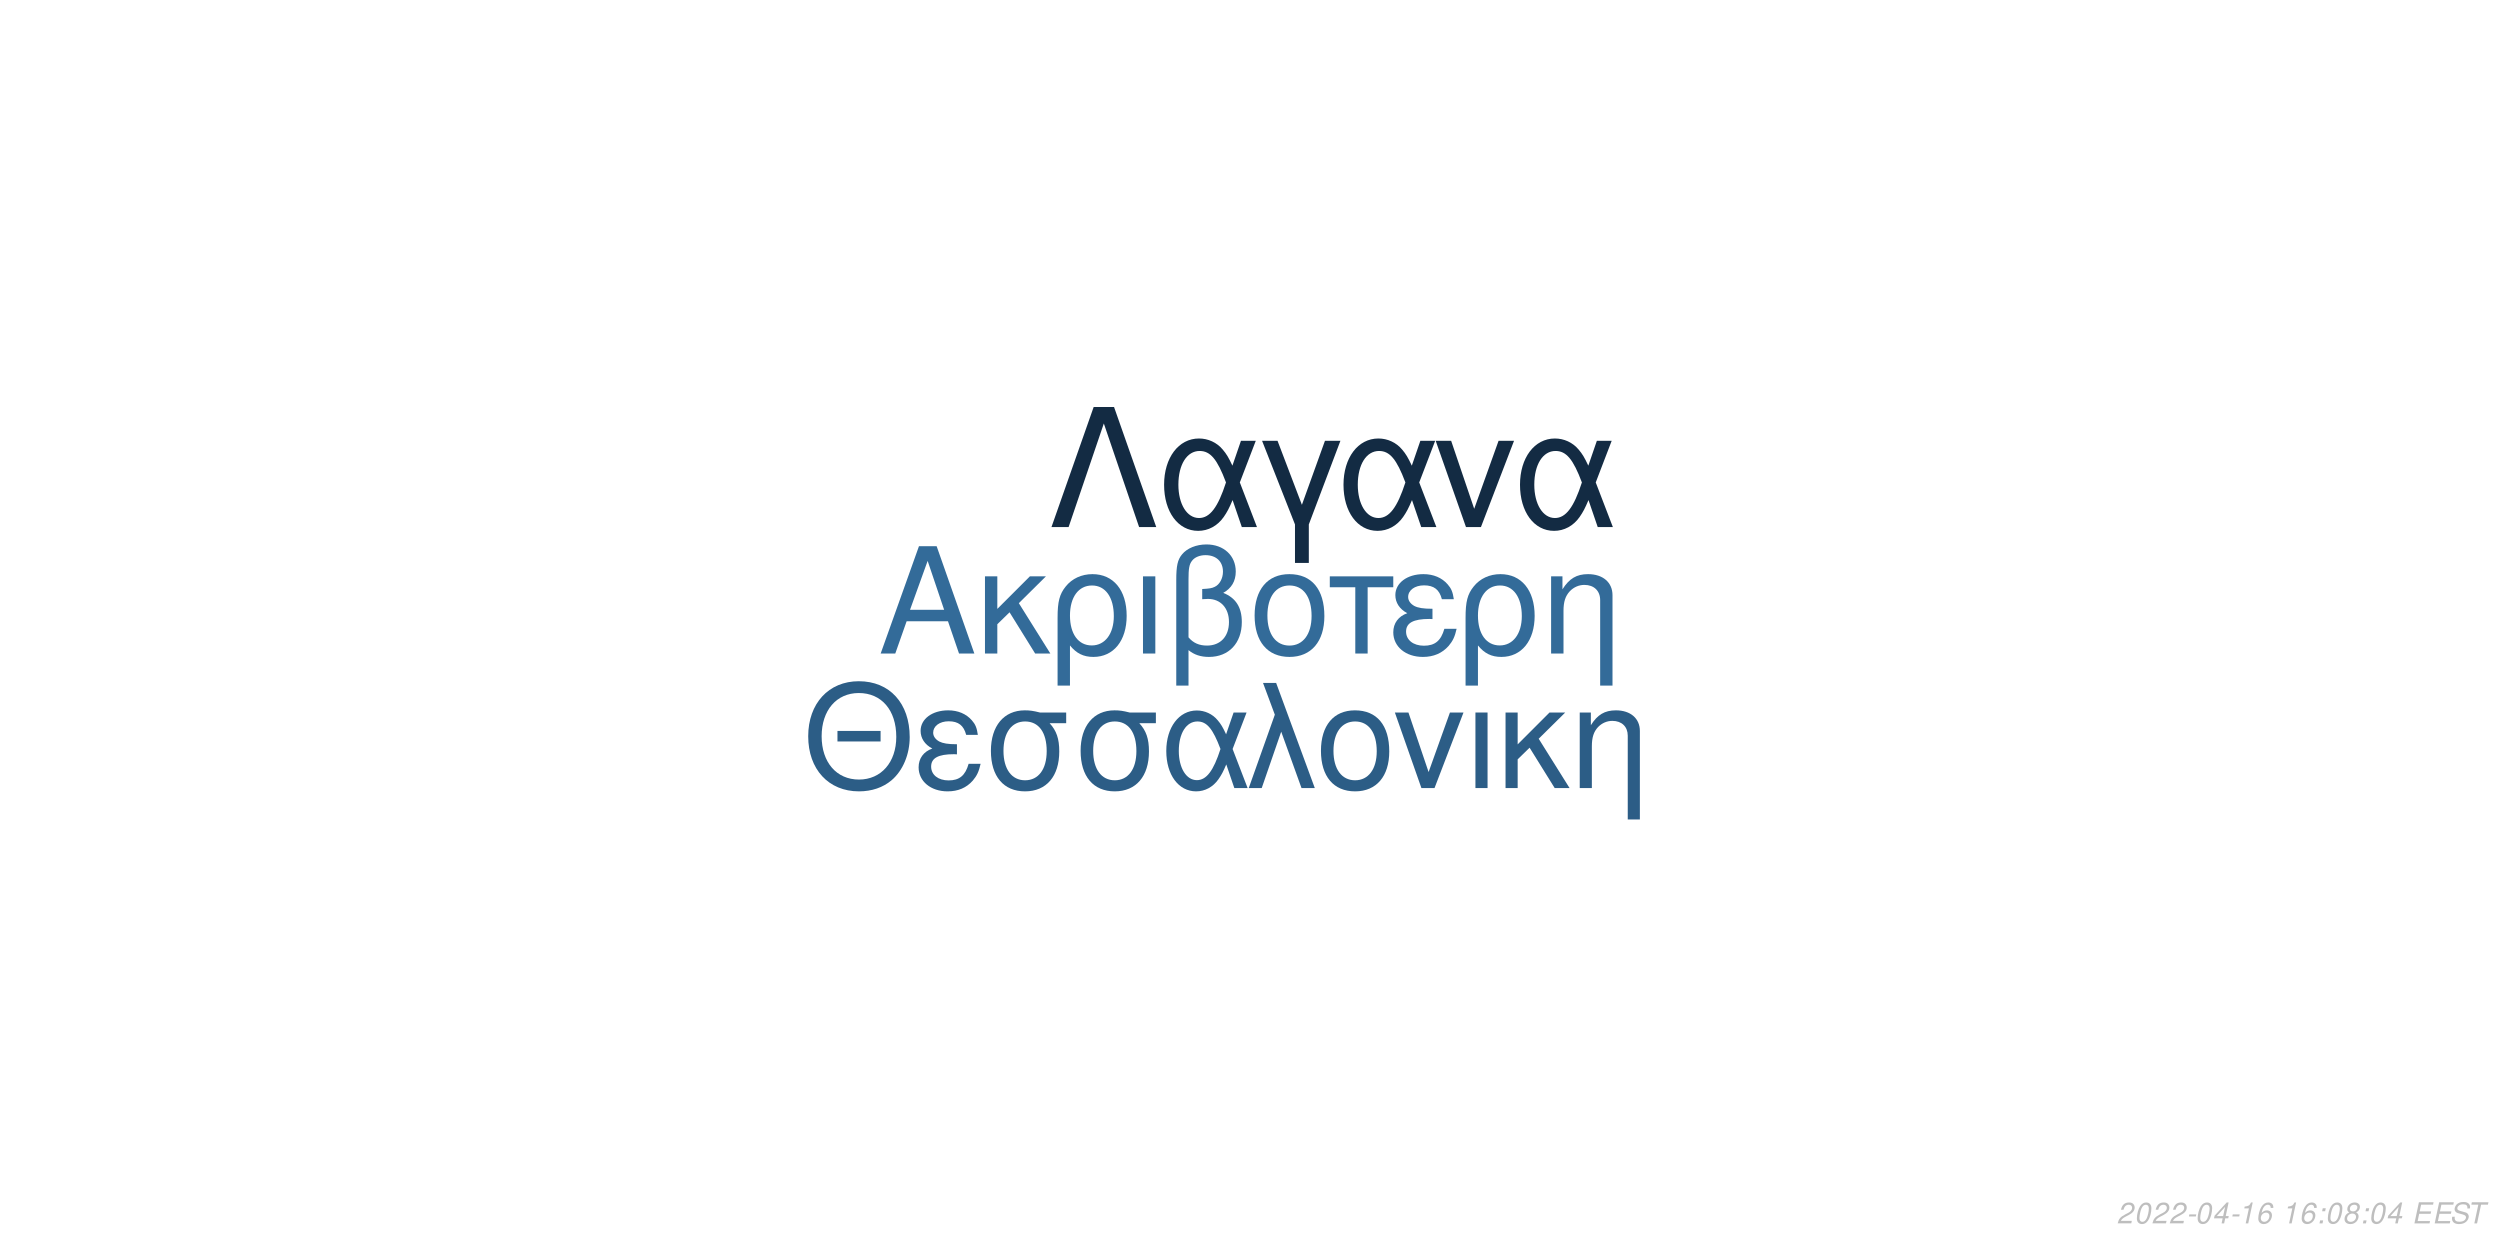
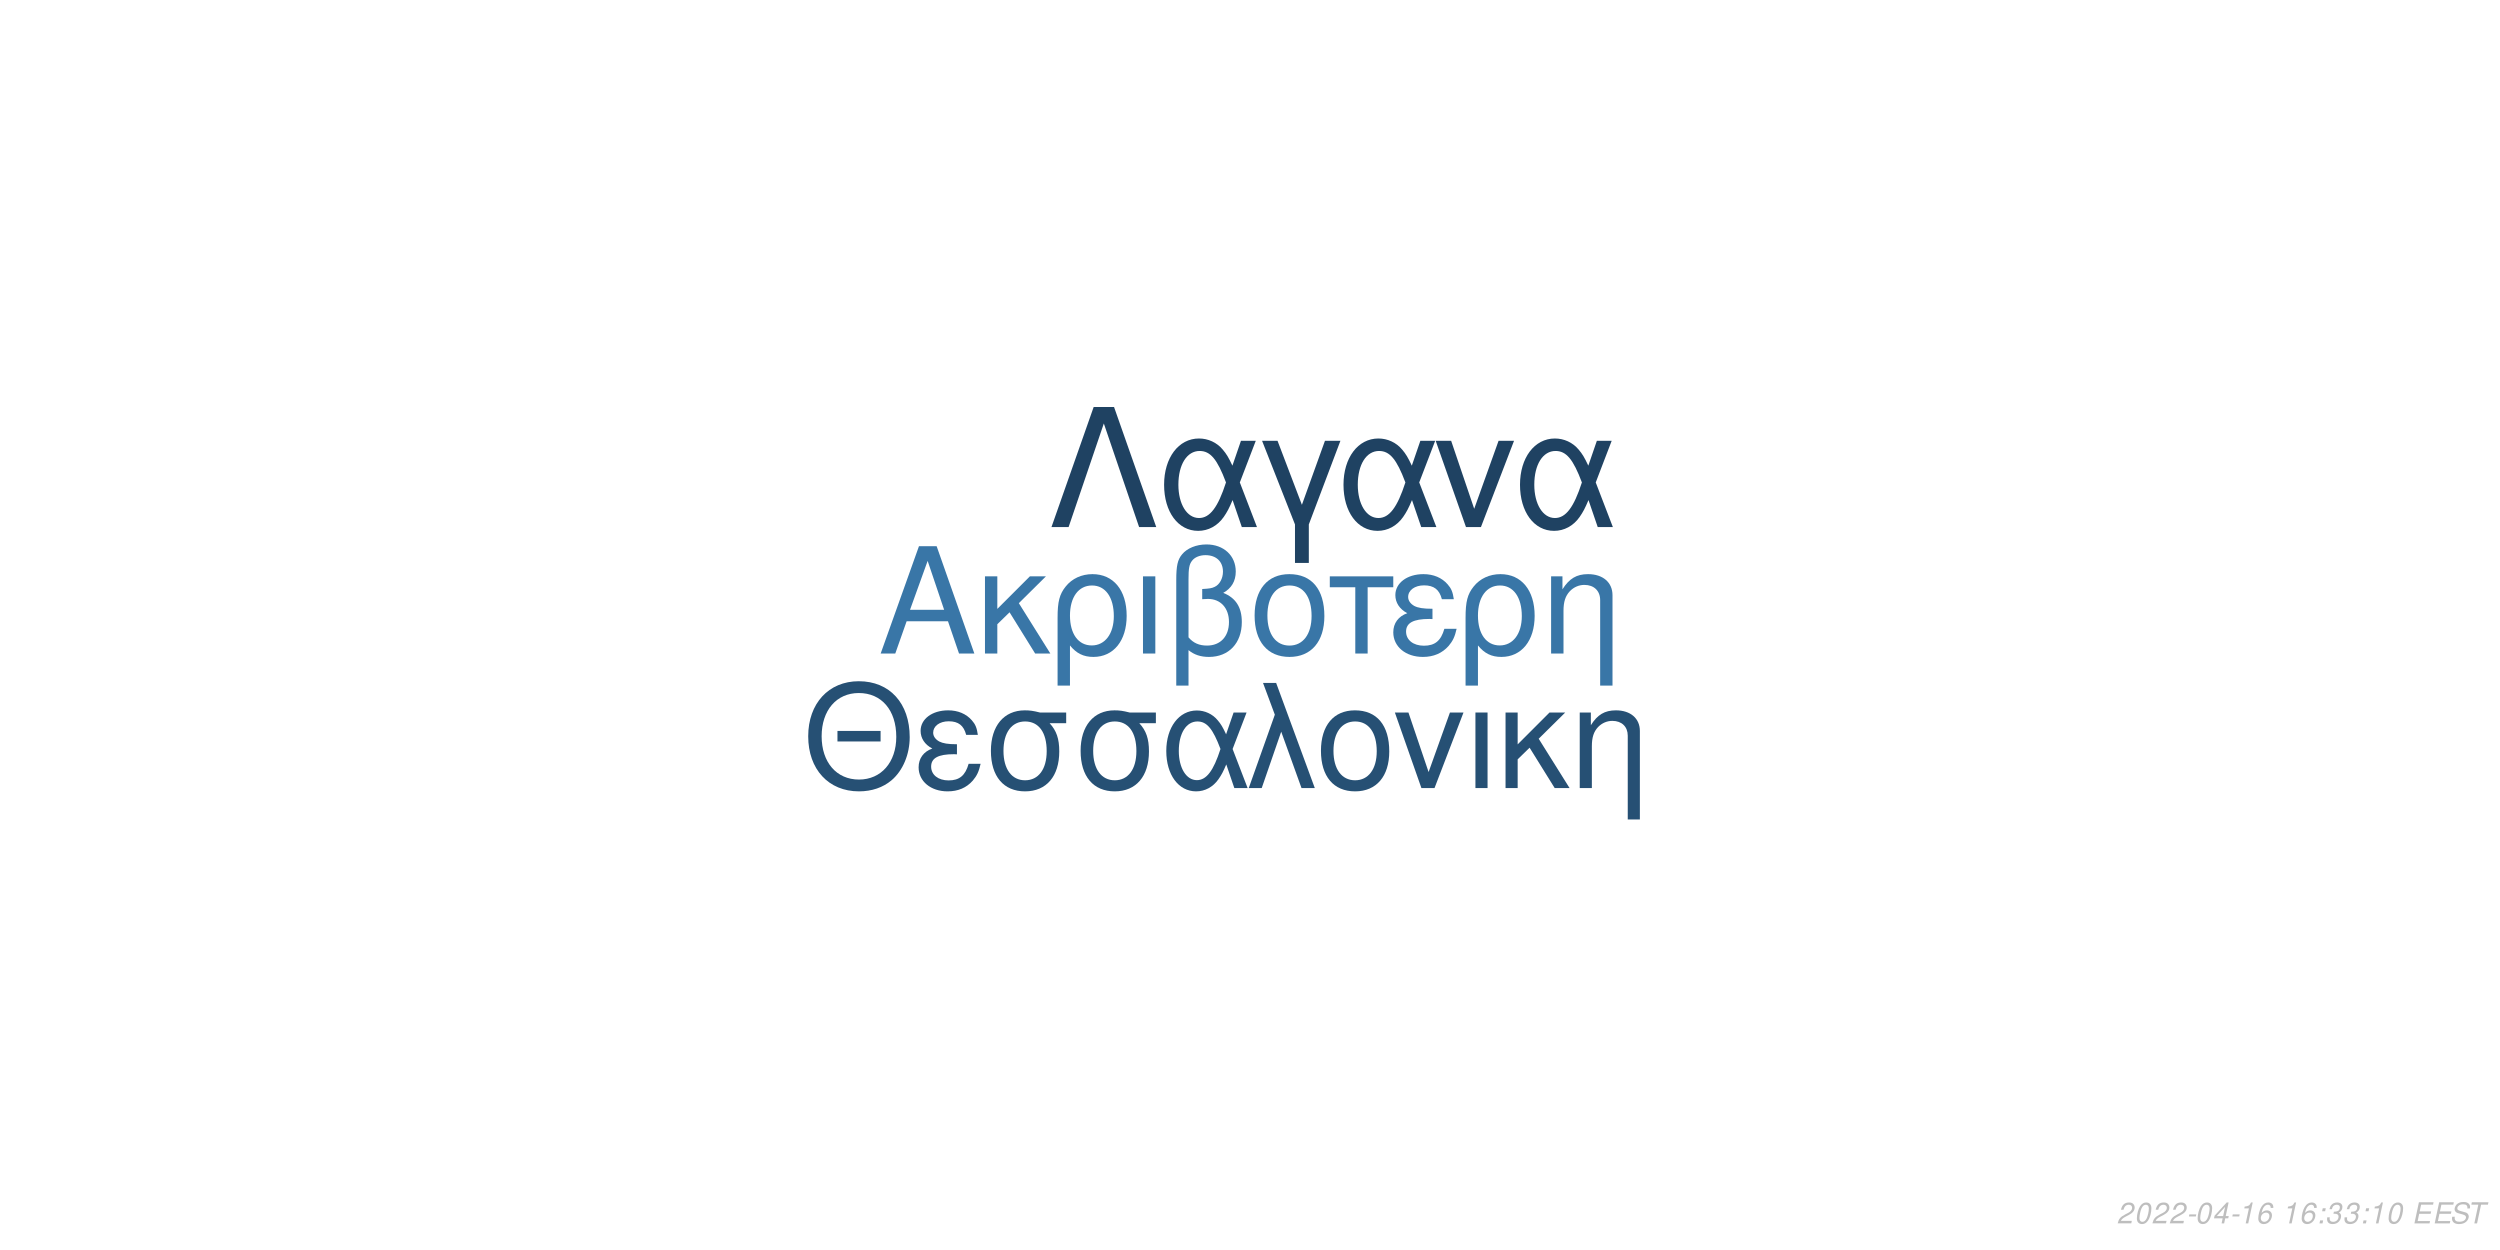
<svg xmlns="http://www.w3.org/2000/svg" xmlns:xlink="http://www.w3.org/1999/xlink" width="864pt" height="432pt" viewBox="0 0 864 432" version="1.1">
  <defs>
    <g>
      <symbol overflow="visible" id="glyph0-0">
        <path style="stroke:none;" d="" />
      </symbol>
      <symbol overflow="visible" id="glyph0-1">
        <path style="stroke:none;" d="M 24.125 -11.141 L 27.938 0 L 33.234 0 L 20.203 -37.094 L 14.094 -37.094 L 0.859 0 L 5.906 0 L 9.828 -11.141 Z M 22.797 -15.109 L 11 -15.109 L 17.094 -32.016 Z M 22.797 -15.109 " />
      </symbol>
      <symbol overflow="visible" id="glyph0-2">
        <path style="stroke:none;" d="M 7.172 -15.422 L 7.172 -26.672 L 2.906 -26.672 L 2.906 0 L 7.172 0 L 7.172 -10.125 L 11.406 -14.25 L 20.25 0 L 25.5 0 L 14.609 -17.406 L 23.969 -26.672 L 18.422 -26.672 Z M 7.172 -15.422 " />
      </symbol>
      <symbol overflow="visible" id="glyph0-3">
        <path style="stroke:none;" d="M 3 11.094 L 7.281 11.094 L 7.281 -2.797 C 9.516 -0.047 11.953 1.172 15.375 1.172 C 22.344 1.172 26.875 -4.422 26.875 -13.031 C 26.875 -21.891 22.297 -27.438 15.062 -27.438 C 11.297 -27.438 7.984 -25.906 5.797 -23.156 C 3.672 -20.516 3 -17.969 3 -12.359 Z M 14.906 -23.516 C 19.547 -23.516 22.438 -19.438 22.438 -12.922 C 22.438 -6.812 19.391 -2.797 14.812 -2.797 C 10.172 -2.797 7.281 -6.766 7.281 -13.125 C 7.281 -19.484 10.234 -23.516 14.906 -23.516 Z M 14.906 -23.516 " />
      </symbol>
      <symbol overflow="visible" id="glyph0-4">
        <path style="stroke:none;" d="M 3.516 0 L 7.781 0 L 7.781 -26.672 L 3.516 -26.672 Z M 3.516 0 " />
      </symbol>
      <symbol overflow="visible" id="glyph0-5">
        <path style="stroke:none;" d="M 4.016 11.094 L 8.25 11.094 L 8.25 -1.172 C 10.172 0.406 12.422 1.172 15.312 1.172 C 22.188 1.172 26.672 -3.609 26.672 -10.891 C 26.672 -15.984 24.578 -19.234 20.25 -20.969 C 23.109 -22.547 24.578 -25.031 24.578 -28.344 C 24.578 -33.844 20.406 -37.703 14.453 -37.703 C 10.938 -37.703 7.734 -36.391 6 -34.25 C 4.484 -32.422 4.016 -30.328 4.016 -25.391 Z M 8.25 -25.656 C 8.25 -29.359 8.5 -30.844 9.469 -32.062 C 10.375 -33.281 12.156 -34 14.094 -34 C 17.812 -34 20.156 -31.812 20.156 -28.297 C 20.156 -25.953 18.984 -23.812 17.297 -23.047 C 16.281 -22.547 15.469 -22.438 12.984 -22.297 L 12.984 -18.781 C 13.734 -18.828 14.344 -18.875 14.969 -18.875 C 19.344 -18.875 22.234 -15.719 22.234 -10.891 C 22.234 -5.906 19.281 -2.75 14.656 -2.75 C 11.953 -2.75 9.922 -3.609 8.25 -5.594 Z M 8.25 -25.656 " />
      </symbol>
      <symbol overflow="visible" id="glyph0-6">
        <path style="stroke:none;" d="M 14.094 -27.438 C 6.562 -27.438 2.094 -22.094 2.094 -13.125 C 2.094 -4.125 6.562 1.172 14.141 1.172 C 21.672 1.172 26.203 -4.172 26.203 -12.922 C 26.203 -22.188 21.828 -27.438 14.094 -27.438 Z M 14.141 -23.516 C 18.938 -23.516 21.781 -19.594 21.781 -12.984 C 21.781 -6.672 18.828 -2.75 14.141 -2.75 C 9.422 -2.75 6.516 -6.672 6.516 -13.125 C 6.516 -19.594 9.422 -23.516 14.141 -23.516 Z M 14.141 -23.516 " />
      </symbol>
      <symbol overflow="visible" id="glyph0-7">
        <path style="stroke:none;" d="M 7.891 0 L 12.156 0 L 12.156 -22.906 L 21.016 -22.906 L 21.016 -26.672 L -0.922 -26.672 L -0.922 -22.906 L 7.891 -22.906 Z M 7.891 0 " />
      </symbol>
      <symbol overflow="visible" id="glyph0-8">
        <path style="stroke:none;" d="M 14.562 -15.469 C 11.344 -15.469 9.562 -15.781 8.297 -16.438 C 6.922 -17.203 6.156 -18.328 6.156 -19.547 C 6.156 -21.891 8.453 -23.562 11.656 -23.562 C 15.062 -23.562 16.953 -22.094 17.812 -18.781 L 21.938 -18.781 C 21.578 -21.266 21.062 -22.5 19.797 -23.922 C 17.812 -26.203 14.906 -27.438 11.453 -27.438 C 5.797 -27.438 1.734 -24.375 1.734 -20.203 C 1.734 -17.609 3.156 -15.375 5.859 -13.938 C 2.797 -12.875 1.016 -10.484 1.016 -7.328 C 1.016 -2.391 5.297 1.172 11.25 1.172 C 14.969 1.172 17.906 -0.109 20.156 -2.641 C 21.578 -4.328 22.297 -5.797 22.906 -8.547 L 18.672 -8.547 C 17.5 -4.422 15.422 -2.703 11.609 -2.703 C 7.938 -2.703 5.438 -4.688 5.438 -7.578 C 5.438 -10.578 7.938 -11.953 13.484 -11.953 C 13.641 -11.953 14.094 -11.953 14.562 -11.906 Z M 14.562 -15.469 " />
      </symbol>
      <symbol overflow="visible" id="glyph0-9">
        <path style="stroke:none;" d="M 3.562 -26.672 L 3.562 0 L 7.844 0 L 7.844 -14.703 C 7.844 -17.906 8.5 -19.891 10.031 -21.531 C 11.406 -22.953 13.188 -23.719 15.062 -23.719 C 18.375 -23.719 20.516 -21.672 20.516 -18.469 L 20.516 11.094 L 24.781 11.094 L 24.781 -20.156 C 24.781 -24.578 21.469 -27.438 16.328 -27.438 C 12.359 -27.438 9.828 -25.906 7.484 -22.188 L 7.484 -26.672 Z M 3.562 -26.672 " />
      </symbol>
      <symbol overflow="visible" id="glyph1-0">
        <path style="stroke:none;" d="" />
      </symbol>
      <symbol overflow="visible" id="glyph1-1">
        <path style="stroke:none;" d="M 26.859 -19.734 L 11.953 -19.734 L 11.953 -16.094 L 26.859 -16.094 Z M 19.328 -36.922 C 8.922 -36.922 1.844 -29.25 1.844 -17.891 C 1.844 -6.484 8.875 1.141 19.391 1.141 C 23.812 1.141 27.703 -0.203 30.641 -2.688 C 34.578 -6.031 36.922 -11.656 36.922 -17.594 C 36.922 -29.297 30 -36.922 19.328 -36.922 Z M 19.328 -32.844 C 27.203 -32.844 32.281 -26.906 32.281 -17.688 C 32.281 -8.922 27.062 -2.938 19.391 -2.938 C 11.609 -2.938 6.484 -8.922 6.484 -17.891 C 6.484 -26.859 11.609 -32.844 19.328 -32.844 Z M 19.328 -32.844 " />
      </symbol>
      <symbol overflow="visible" id="glyph1-2">
        <path style="stroke:none;" d="M 14.25 -15.141 C 11.109 -15.141 9.375 -15.453 8.125 -16.094 C 6.781 -16.844 6.031 -17.938 6.031 -19.141 C 6.031 -21.422 8.266 -23.078 11.406 -23.078 C 14.75 -23.078 16.594 -21.625 17.438 -18.391 L 21.469 -18.391 C 21.125 -20.828 20.625 -22.031 19.391 -23.422 C 17.438 -25.656 14.594 -26.859 11.219 -26.859 C 5.688 -26.859 1.688 -23.875 1.688 -19.781 C 1.688 -17.234 3.094 -15.047 5.734 -13.656 C 2.734 -12.609 1 -10.266 1 -7.172 C 1 -2.344 5.188 1.141 11.016 1.141 C 14.656 1.141 17.547 -0.094 19.734 -2.594 C 21.125 -4.234 21.828 -5.688 22.422 -8.375 L 18.281 -8.375 C 17.141 -4.328 15.094 -2.641 11.359 -2.641 C 7.766 -2.641 5.328 -4.578 5.328 -7.422 C 5.328 -10.359 7.766 -11.703 13.203 -11.703 C 13.359 -11.703 13.797 -11.703 14.25 -11.656 Z M 14.25 -15.141 " />
      </symbol>
      <symbol overflow="visible" id="glyph1-3">
        <path style="stroke:none;" d="M 29 -26.109 L 19.938 -26.109 C 17.594 -26.703 16.438 -26.859 14.703 -26.859 C 7.469 -26.859 2.984 -21.469 2.984 -12.859 C 2.984 -4.031 7.375 1.141 14.797 1.141 C 22.172 1.141 26.609 -4.078 26.609 -12.656 C 26.609 -17.047 25.656 -19.828 23.266 -22.422 L 29 -22.422 Z M 14.797 -23.016 C 19.531 -23.016 22.266 -19.234 22.266 -12.75 C 22.266 -6.531 19.438 -2.688 14.797 -2.688 C 10.172 -2.688 7.328 -6.531 7.328 -12.859 C 7.328 -19.188 10.172 -23.016 14.797 -23.016 Z M 14.797 -23.016 " />
      </symbol>
      <symbol overflow="visible" id="glyph1-4">
        <path style="stroke:none;" d="M 29.344 -26.109 L 24.859 -26.109 L 22.266 -18.578 C 21.125 -21.031 20.484 -22.125 19.328 -23.469 C 17.547 -25.609 14.906 -26.812 12.156 -26.812 C 5.984 -26.812 1.594 -20.984 1.594 -12.812 C 1.594 -4.578 5.828 1.141 11.906 1.141 C 14.953 1.141 17.734 -0.344 19.625 -3.047 C 20.672 -4.531 21.281 -5.688 22.328 -8.172 L 25.109 0 L 29.703 0 L 24.516 -13.5 Z M 20.328 -13.5 C 17.891 -5.922 15.453 -2.734 12.156 -2.734 C 8.516 -2.734 5.922 -6.922 5.922 -12.812 C 5.922 -18.938 8.516 -23.016 12.359 -23.016 C 15.594 -23.016 17.688 -20.531 20.328 -13.5 Z M 20.328 -13.5 " />
      </symbol>
      <symbol overflow="visible" id="glyph1-5">
        <path style="stroke:none;" d="M 1.094 0 L 5.578 0 L 12.312 -19.484 L 19.328 0 L 23.922 0 L 10.562 -36.328 L 6.031 -36.328 L 10.109 -25.359 Z M 1.094 0 " />
      </symbol>
      <symbol overflow="visible" id="glyph1-6">
        <path style="stroke:none;" d="M 13.797 -26.859 C 6.422 -26.859 2.047 -21.625 2.047 -12.859 C 2.047 -4.031 6.422 1.141 13.859 1.141 C 21.234 1.141 25.656 -4.078 25.656 -12.656 C 25.656 -21.719 21.375 -26.859 13.797 -26.859 Z M 13.859 -23.016 C 18.531 -23.016 21.328 -19.188 21.328 -12.703 C 21.328 -6.531 18.438 -2.688 13.859 -2.688 C 9.219 -2.688 6.375 -6.531 6.375 -12.859 C 6.375 -19.188 9.219 -23.016 13.859 -23.016 Z M 13.859 -23.016 " />
      </symbol>
      <symbol overflow="visible" id="glyph1-7">
        <path style="stroke:none;" d="M 14.297 0 L 24.312 -26.109 L 19.625 -26.109 L 12.25 -5.531 L 5.281 -26.109 L 0.594 -26.109 L 9.766 0 Z M 14.297 0 " />
      </symbol>
      <symbol overflow="visible" id="glyph1-8">
        <path style="stroke:none;" d="M 3.438 0 L 7.625 0 L 7.625 -26.109 L 3.438 -26.109 Z M 3.438 0 " />
      </symbol>
      <symbol overflow="visible" id="glyph1-9">
        <path style="stroke:none;" d="M 7.031 -15.094 L 7.031 -26.109 L 2.844 -26.109 L 2.844 0 L 7.031 0 L 7.031 -9.922 L 11.156 -13.953 L 19.828 0 L 24.969 0 L 14.297 -17.047 L 23.469 -26.109 L 18.031 -26.109 Z M 7.031 -15.094 " />
      </symbol>
      <symbol overflow="visible" id="glyph1-10">
        <path style="stroke:none;" d="M 3.484 -26.109 L 3.484 0 L 7.672 0 L 7.672 -14.406 C 7.672 -17.547 8.328 -19.484 9.812 -21.078 C 11.156 -22.469 12.906 -23.219 14.75 -23.219 C 17.984 -23.219 20.078 -21.234 20.078 -18.094 L 20.078 10.859 L 24.266 10.859 L 24.266 -19.734 C 24.266 -24.062 21.031 -26.859 16 -26.859 C 12.109 -26.859 9.609 -25.359 7.328 -21.719 L 7.328 -26.109 Z M 3.484 -26.109 " />
      </symbol>
      <symbol overflow="visible" id="glyph2-0">
        <path style="stroke:none;" d="" />
      </symbol>
      <symbol overflow="visible" id="glyph2-1">
        <path style="stroke:none;" d="M 22.531 -41.484 L 15.484 -41.484 L 0.906 0 L 6.828 0 L 19 -35.797 L 31.188 0 L 37.109 0 Z M 22.531 -41.484 " />
      </symbol>
      <symbol overflow="visible" id="glyph2-2">
        <path style="stroke:none;" d="M 33.516 -29.812 L 28.391 -29.812 L 25.438 -21.219 C 24.125 -24.016 23.391 -25.266 22.078 -26.797 C 20.031 -29.25 17.016 -30.609 13.891 -30.609 C 6.828 -30.609 1.828 -23.953 1.828 -14.625 C 1.828 -5.234 6.656 1.312 13.594 1.312 C 17.078 1.312 20.266 -0.391 22.422 -3.469 C 23.609 -5.172 24.297 -6.484 25.5 -9.328 L 28.688 0 L 33.922 0 L 28 -15.422 Z M 23.219 -15.422 C 20.422 -6.766 17.641 -3.125 13.891 -3.125 C 9.734 -3.125 6.766 -7.906 6.766 -14.625 C 6.766 -21.625 9.734 -26.297 14.109 -26.297 C 17.812 -26.297 20.203 -23.453 23.219 -15.422 Z M 23.219 -15.422 " />
      </symbol>
      <symbol overflow="visible" id="glyph2-3">
        <path style="stroke:none;" d="M 12.062 12.406 L 16.844 12.406 L 16.844 -0.906 L 27.766 -29.812 L 22.422 -29.812 L 14.453 -7.688 L 6.031 -29.812 L 0.688 -29.812 L 12.062 -0.906 Z M 12.062 12.406 " />
      </symbol>
      <symbol overflow="visible" id="glyph2-4">
        <path style="stroke:none;" d="M 16.328 0 L 27.766 -29.812 L 22.422 -29.812 L 14 -6.312 L 6.031 -29.812 L 0.688 -29.812 L 11.156 0 Z M 16.328 0 " />
      </symbol>
      <symbol overflow="visible" id="glyph3-0">
        <path style="stroke:none;" d="" />
      </symbol>
      <symbol overflow="visible" id="glyph3-1">
        <path style="stroke:none;" d="M 5.234 -0.875 L 1.469 -0.875 C 1.641 -1.375 2.203 -1.891 3.109 -2.344 L 4.234 -2.938 C 5.562 -3.625 6.219 -4.469 6.219 -5.484 C 6.219 -5.938 6.062 -6.359 5.797 -6.656 C 5.469 -7.047 4.984 -7.234 4.312 -7.234 C 2.766 -7.234 1.891 -6.453 1.484 -4.734 L 2.375 -4.734 C 2.484 -5.188 2.609 -5.484 2.797 -5.75 C 3.094 -6.203 3.609 -6.453 4.188 -6.453 C 4.891 -6.453 5.344 -6.031 5.344 -5.375 C 5.344 -4.703 4.859 -4.094 4.016 -3.656 L 2.984 -3.125 C 1.234 -2.188 0.797 -1.656 0.344 -0.016 L 5.047 -0.016 Z M 5.234 -0.875 " />
      </symbol>
      <symbol overflow="visible" id="glyph3-2">
        <path style="stroke:none;" d="M 4.203 -7.234 C 3.375 -7.234 2.688 -6.812 2.125 -5.984 C 1.484 -5.047 0.984 -3.188 0.984 -1.734 C 0.984 -1.109 1.172 -0.562 1.484 -0.266 C 1.797 0.047 2.281 0.234 2.766 0.234 C 3.625 0.234 4.281 -0.156 4.859 -1.016 C 5.516 -1.953 6 -3.797 6 -5.266 C 6 -6.5 5.328 -7.234 4.203 -7.234 Z M 4.094 -6.453 C 4.734 -6.453 5.125 -5.984 5.125 -5.156 C 5.125 -4.203 4.781 -2.625 4.406 -1.812 C 3.984 -0.938 3.516 -0.547 2.875 -0.547 C 2.25 -0.547 1.875 -1.031 1.875 -1.828 C 1.875 -2.797 2.203 -4.344 2.594 -5.203 C 2.984 -6.047 3.453 -6.453 4.094 -6.453 Z M 4.094 -6.453 " />
      </symbol>
      <symbol overflow="visible" id="glyph3-3">
        <path style="stroke:none;" d="M 3.516 -3.125 L 1.125 -3.125 L 0.969 -2.406 L 3.359 -2.406 Z M 3.516 -3.125 " />
      </symbol>
      <symbol overflow="visible" id="glyph3-4">
        <path style="stroke:none;" d="M 3.625 -1.75 L 3.266 0 L 4.141 0 L 4.516 -1.75 L 5.562 -1.75 L 5.734 -2.531 L 4.688 -2.531 L 5.688 -7.234 L 5.016 -7.234 L 0.844 -2.672 L 0.641 -1.75 Z M 3.797 -2.531 L 1.594 -2.531 L 4.469 -5.703 Z M 3.797 -2.531 " />
      </symbol>
      <symbol overflow="visible" id="glyph3-5">
        <path style="stroke:none;" d="M 3.703 -5.188 L 2.594 0 L 3.469 0 L 5.016 -7.234 L 4.438 -7.234 C 3.906 -6.156 3.688 -6.016 2.234 -5.812 L 2.109 -5.188 Z M 3.703 -5.188 " />
      </symbol>
      <symbol overflow="visible" id="glyph3-6">
        <path style="stroke:none;" d="M 6.125 -5.344 L 6.141 -5.625 C 6.141 -6.609 5.453 -7.234 4.391 -7.234 C 3.438 -7.234 2.641 -6.719 2.016 -5.703 C 1.422 -4.781 0.938 -2.953 0.938 -1.688 C 0.938 -0.516 1.688 0.234 2.859 0.234 C 3.703 0.234 4.438 -0.156 5 -0.875 C 5.406 -1.422 5.672 -2.156 5.672 -2.766 C 5.672 -3.812 4.969 -4.5 3.906 -4.5 C 3.234 -4.5 2.672 -4.234 2.094 -3.625 C 2.406 -5.375 3.234 -6.453 4.25 -6.453 C 4.703 -6.453 5.062 -6.234 5.172 -5.844 C 5.203 -5.719 5.234 -5.578 5.25 -5.344 Z M 3.656 -3.734 C 4.344 -3.734 4.797 -3.281 4.797 -2.625 C 4.797 -1.469 3.984 -0.547 2.984 -0.547 C 2.297 -0.547 1.812 -1.047 1.812 -1.766 C 1.812 -2.859 2.625 -3.734 3.656 -3.734 Z M 3.656 -3.734 " />
      </symbol>
      <symbol overflow="visible" id="glyph3-7">
        <path style="stroke:none;" d="" />
      </symbol>
      <symbol overflow="visible" id="glyph3-8">
        <path style="stroke:none;" d="M 2.359 -1.031 L 1.312 -1.031 L 1.094 0 L 2.141 0 Z M 3.266 -5.234 L 2.219 -5.234 L 2 -4.203 L 3.047 -4.203 Z M 3.266 -5.234 " />
      </symbol>
      <symbol overflow="visible" id="glyph3-9">
-         <path style="stroke:none;" d="M 4.766 -3.797 C 5.078 -3.969 5.234 -4.078 5.438 -4.234 C 5.812 -4.594 6.062 -5.172 6.062 -5.734 C 6.062 -6.625 5.344 -7.234 4.266 -7.234 C 2.812 -7.234 1.703 -6.219 1.703 -4.875 C 1.703 -4.406 1.875 -4.125 2.359 -3.812 C 1.297 -3.312 0.75 -2.516 0.75 -1.469 C 0.75 -0.438 1.547 0.234 2.812 0.234 C 3.656 0.234 4.359 -0.094 4.938 -0.734 C 5.359 -1.234 5.609 -1.859 5.609 -2.438 C 5.609 -3.047 5.312 -3.516 4.766 -3.797 Z M 4.109 -6.453 C 4.797 -6.453 5.188 -6.125 5.188 -5.578 C 5.188 -5.266 5.062 -4.922 4.859 -4.672 C 4.562 -4.312 4.188 -4.156 3.656 -4.156 C 2.984 -4.156 2.594 -4.453 2.594 -4.984 C 2.594 -5.859 3.203 -6.453 4.109 -6.453 Z M 3.453 -3.406 C 4.234 -3.406 4.734 -2.984 4.734 -2.312 C 4.734 -1.312 3.922 -0.547 2.875 -0.547 C 2.125 -0.547 1.625 -0.969 1.625 -1.625 C 1.625 -2.609 2.438 -3.406 3.453 -3.406 Z M 3.453 -3.406 " />
+         <path style="stroke:none;" d="M 2.922 -3.312 C 3.125 -3.344 3.234 -3.344 3.375 -3.344 C 4.203 -3.344 4.688 -3 4.688 -2.406 C 4.688 -1.312 3.906 -0.547 2.781 -0.547 C 2.047 -0.547 1.594 -0.938 1.594 -1.562 C 1.594 -1.719 1.609 -1.844 1.656 -2.094 L 0.766 -2.094 C 0.734 -1.797 0.719 -1.641 0.719 -1.469 C 0.719 -0.375 1.406 0.234 2.641 0.234 C 3.547 0.234 4.297 -0.078 4.812 -0.656 C 5.266 -1.156 5.562 -1.875 5.562 -2.547 C 5.562 -3.125 5.344 -3.453 4.797 -3.734 C 5.641 -4.234 6.016 -4.844 6.016 -5.734 C 6.016 -6.656 5.312 -7.234 4.203 -7.234 C 3.375 -7.234 2.672 -6.938 2.188 -6.375 C 1.891 -6.031 1.703 -5.641 1.516 -4.906 L 2.391 -4.906 C 2.5 -5.359 2.594 -5.594 2.734 -5.812 C 3.047 -6.234 3.516 -6.453 4.078 -6.453 C 4.734 -6.453 5.141 -6.125 5.141 -5.578 C 5.141 -5.188 5.016 -4.797 4.797 -4.547 C 4.516 -4.234 4 -4.062 3.266 -4.062 L 3.078 -4.062 Z M 2.922 -3.312 " />
      </symbol>
      <symbol overflow="visible" id="glyph3-10">
        <path style="stroke:none;" d="M 2.547 -3.312 L 6.5 -3.312 L 6.688 -4.141 L 2.719 -4.141 L 3.219 -6.469 L 7.344 -6.469 L 7.516 -7.297 L 2.453 -7.297 L 0.906 0 L 6.125 0 L 6.297 -0.812 L 2.016 -0.812 Z M 2.547 -3.312 " />
      </symbol>
      <symbol overflow="visible" id="glyph3-11">
        <path style="stroke:none;" d="M 7.062 -5.156 C 7.125 -5.438 7.141 -5.562 7.141 -5.703 C 7.141 -6.156 6.938 -6.594 6.594 -6.891 C 6.188 -7.25 5.656 -7.406 4.875 -7.406 C 3.844 -7.406 3.047 -7.125 2.5 -6.562 C 2.094 -6.141 1.781 -5.438 1.781 -4.922 C 1.781 -4.297 2.219 -3.766 2.891 -3.562 L 4.594 -3.094 C 5.406 -2.859 5.734 -2.578 5.734 -2.094 C 5.734 -1.781 5.547 -1.406 5.266 -1.141 C 4.844 -0.766 4.266 -0.578 3.453 -0.578 C 2.328 -0.578 1.812 -0.984 1.812 -1.906 C 1.812 -2.047 1.812 -2.125 1.844 -2.312 L 0.984 -2.312 C 0.906 -2.062 0.891 -1.906 0.891 -1.688 C 0.891 -0.484 1.797 0.234 3.297 0.234 C 4.359 0.234 5.234 -0.062 5.812 -0.609 C 6.344 -1.078 6.688 -1.797 6.688 -2.375 C 6.688 -2.641 6.609 -2.906 6.453 -3.156 C 6.234 -3.5 5.938 -3.703 5.469 -3.828 L 3.75 -4.312 C 2.984 -4.547 2.734 -4.734 2.734 -5.188 C 2.734 -5.547 2.875 -5.844 3.188 -6.109 C 3.547 -6.438 4.031 -6.594 4.703 -6.594 C 5.266 -6.594 5.688 -6.484 5.906 -6.297 C 6.094 -6.125 6.219 -5.797 6.219 -5.516 C 6.219 -5.422 6.203 -5.344 6.188 -5.156 Z M 7.062 -5.156 " />
      </symbol>
      <symbol overflow="visible" id="glyph3-12">
        <path style="stroke:none;" d="M 4.938 -6.469 L 7.312 -6.469 L 7.484 -7.297 L 1.75 -7.297 L 1.578 -6.469 L 3.984 -6.469 L 2.609 0 L 3.547 0 Z M 4.938 -6.469 " />
      </symbol>
    </g>
  </defs>
  <g id="surface1">
    <rect x="0" y="0" width="864" height="432" style="fill:rgb(100%,100%,100%);fill-opacity:1;stroke:none;" />
-     <g style="fill:rgb(20%,41.961%,60%);fill-opacity:1;">
+     <g style="fill:rgb(22.353%,46.275%,65.49%);fill-opacity:1;">
      <use xlink:href="#glyph0-1" x="303.5" y="225.861" />
      <use xlink:href="#glyph0-2" x="337.5" y="225.861" />
      <use xlink:href="#glyph0-3" x="362.5" y="225.861" />
      <use xlink:href="#glyph0-4" x="391.5" y="225.861" />
      <use xlink:href="#glyph0-5" x="402.5" y="225.861" />
      <use xlink:href="#glyph0-6" x="431.5" y="225.861" />
      <use xlink:href="#glyph0-7" x="460.5" y="225.861" />
      <use xlink:href="#glyph0-8" x="480.5" y="225.861" />
      <use xlink:href="#glyph0-3" x="503.5" y="225.861" />
      <use xlink:href="#glyph0-9" x="532.5" y="225.861" />
    </g>
-     <g style="fill:rgb(17.255%,36.471%,52.549%);fill-opacity:1;">
+     <g style="fill:rgb(14.902%,31.373%,45.49%);fill-opacity:1;">
      <use xlink:href="#glyph1-1" x="277.473" y="272.354" />
      <use xlink:href="#glyph1-2" x="316.473" y="272.354" />
      <use xlink:href="#glyph1-3" x="339.473" y="272.354" />
      <use xlink:href="#glyph1-3" x="370.473" y="272.354" />
      <use xlink:href="#glyph1-4" x="401.473" y="272.354" />
      <use xlink:href="#glyph1-5" x="430.473" y="272.354" />
      <use xlink:href="#glyph1-6" x="454.473" y="272.354" />
      <use xlink:href="#glyph1-7" x="481.473" y="272.354" />
      <use xlink:href="#glyph1-8" x="506.473" y="272.354" />
      <use xlink:href="#glyph1-9" x="517.473" y="272.354" />
      <use xlink:href="#glyph1-10" x="542.473" y="272.354" />
    </g>
-     <g style="fill:rgb(7.451%,16.863%,26.275%);fill-opacity:1;">
+     <g style="fill:rgb(12.157%,25.882%,38.431%);fill-opacity:1;">
      <use xlink:href="#glyph2-1" x="362.484" y="182.152" />
      <use xlink:href="#glyph2-2" x="400.484" y="182.152" />
      <use xlink:href="#glyph2-3" x="435.484" y="182.152" />
      <use xlink:href="#glyph2-2" x="462.484" y="182.152" />
      <use xlink:href="#glyph2-4" x="495.484" y="182.152" />
      <use xlink:href="#glyph2-2" x="523.484" y="182.152" />
    </g>
    <g style="fill:rgb(74.51%,74.51%,74.51%);fill-opacity:1;">
      <use xlink:href="#glyph3-1" x="731.52" y="422.81" />
      <use xlink:href="#glyph3-2" x="737.52" y="422.81" />
      <use xlink:href="#glyph3-1" x="743.52" y="422.81" />
      <use xlink:href="#glyph3-1" x="749.52" y="422.81" />
      <use xlink:href="#glyph3-3" x="755.52" y="422.81" />
      <use xlink:href="#glyph3-2" x="758.52" y="422.81" />
      <use xlink:href="#glyph3-4" x="764.52" y="422.81" />
      <use xlink:href="#glyph3-3" x="770.52" y="422.81" />
      <use xlink:href="#glyph3-5" x="773.52" y="422.81" />
      <use xlink:href="#glyph3-6" x="779.52" y="422.81" />
      <use xlink:href="#glyph3-7" x="785.52" y="422.81" />
      <use xlink:href="#glyph3-5" x="788.52" y="422.81" />
      <use xlink:href="#glyph3-6" x="794.52" y="422.81" />
      <use xlink:href="#glyph3-8" x="800.52" y="422.81" />
-       <use xlink:href="#glyph3-2" x="803.52" y="422.81" />
+       <use xlink:href="#glyph3-9" x="803.52" y="422.81" />
      <use xlink:href="#glyph3-9" x="809.52" y="422.81" />
      <use xlink:href="#glyph3-8" x="815.52" y="422.81" />
-       <use xlink:href="#glyph3-2" x="818.52" y="422.81" />
-       <use xlink:href="#glyph3-4" x="824.52" y="422.81" />
+       <use xlink:href="#glyph3-5" x="818.52" y="422.81" />
+       <use xlink:href="#glyph3-2" x="824.52" y="422.81" />
      <use xlink:href="#glyph3-7" x="830.52" y="422.81" />
      <use xlink:href="#glyph3-10" x="833.52" y="422.81" />
      <use xlink:href="#glyph3-10" x="840.52" y="422.81" />
      <use xlink:href="#glyph3-11" x="846.52" y="422.81" />
      <use xlink:href="#glyph3-12" x="852.52" y="422.81" />
    </g>
  </g>
</svg>
